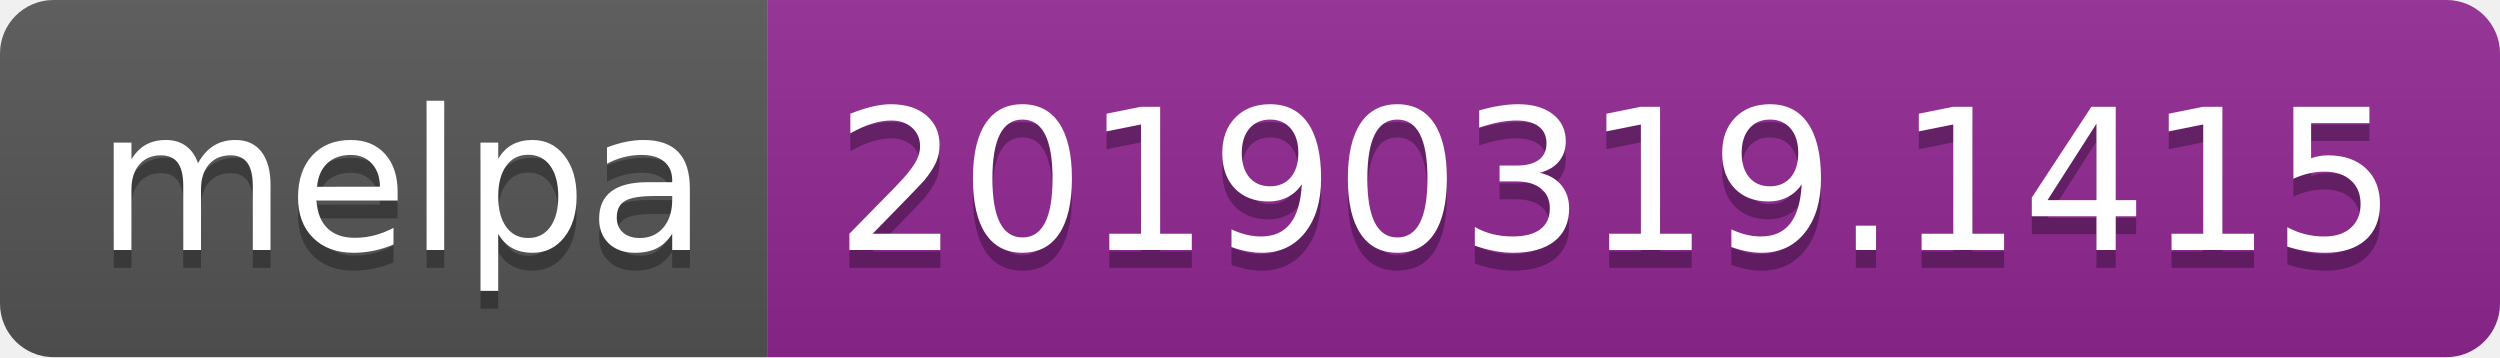
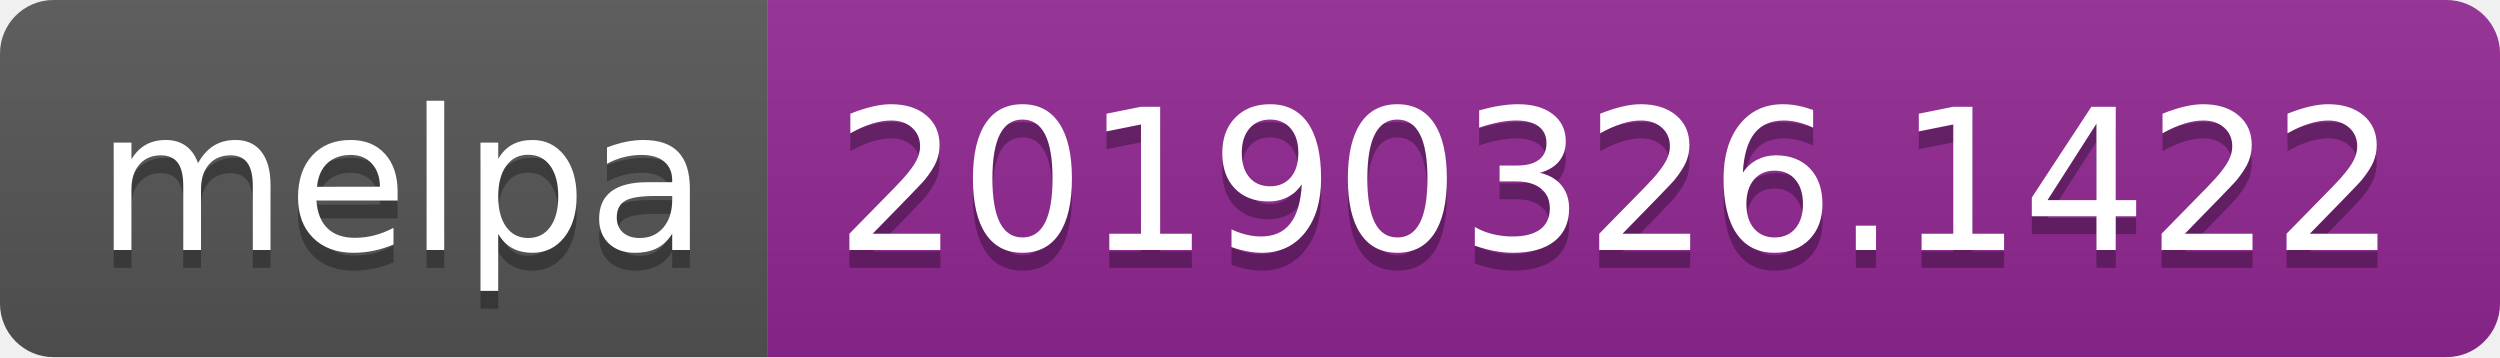
<svg xmlns="http://www.w3.org/2000/svg" width="140" height="20">
  <linearGradient id="b" x2="0" y2="100%">
    <stop offset="0" stop-color="#bbb" stop-opacity=".1" />
    <stop offset="1" stop-opacity=".1" />
  </linearGradient>
  <clipPath id="a">
    <rect width="140" height="20" rx="3" fill="#fff" />
  </clipPath>
  <g clip-path="url(#a)">
    <path fill="#555" d="M0 0h43v20H0z" />
    <path fill="#922793" d="M43 0h97v20H43z" />
    <path fill="url(#b)" d="M0 0h140v20H0z" />
  </g>
  <g fill="#fff" text-anchor="middle" font-family="DejaVu Sans,Verdana,Geneva,sans-serif" font-size="110">
    <text x="225" y="150" fill="#010101" fill-opacity=".3" transform="scale(.1)" textLength="330">melpa</text>
    <text x="225" y="140" transform="scale(.1)" textLength="330">melpa</text>
-     <text x="905" y="150" fill="#010101" fill-opacity=".3" transform="scale(.1)" textLength="870">20190319.1415</text>
-     <text x="905" y="140" transform="scale(.1)" textLength="870">20190319.1415</text>
+     <text x="905" y="150" fill="#010101" fill-opacity=".3" transform="scale(.1)" textLength="870">20190326.1422</text>
+     <text x="905" y="140" transform="scale(.1)" textLength="870">20190326.1422</text>
  </g>
</svg>
